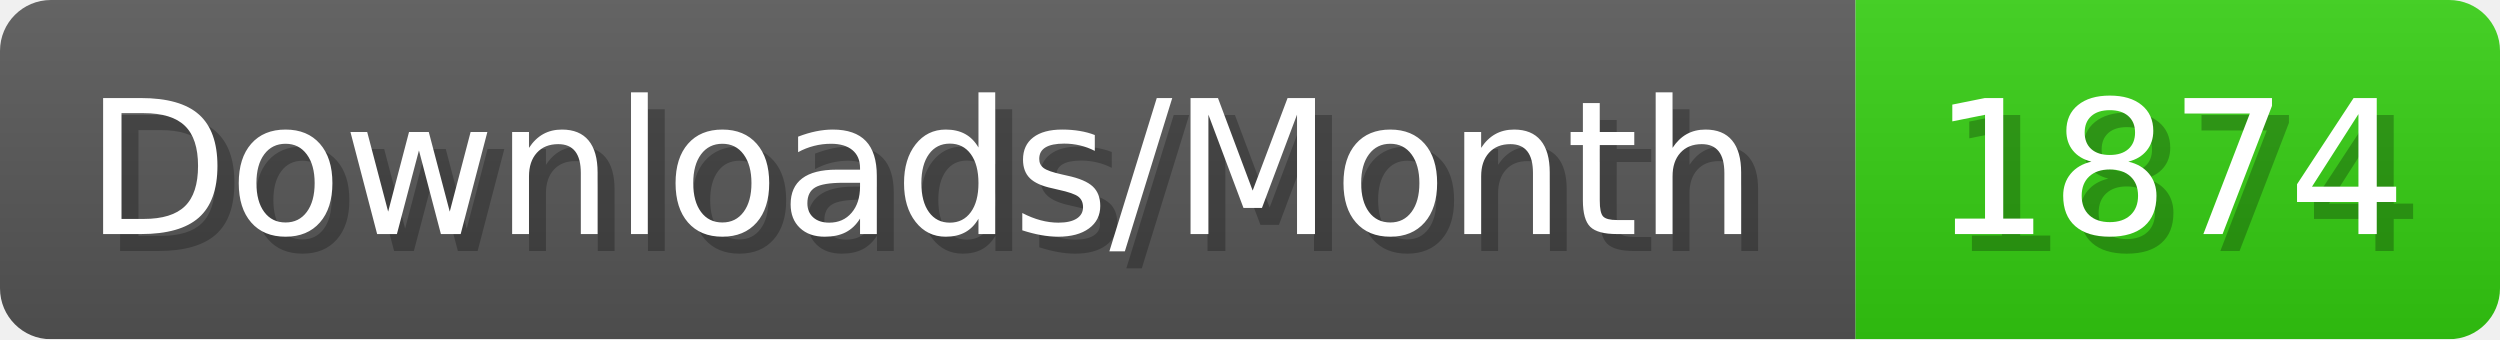
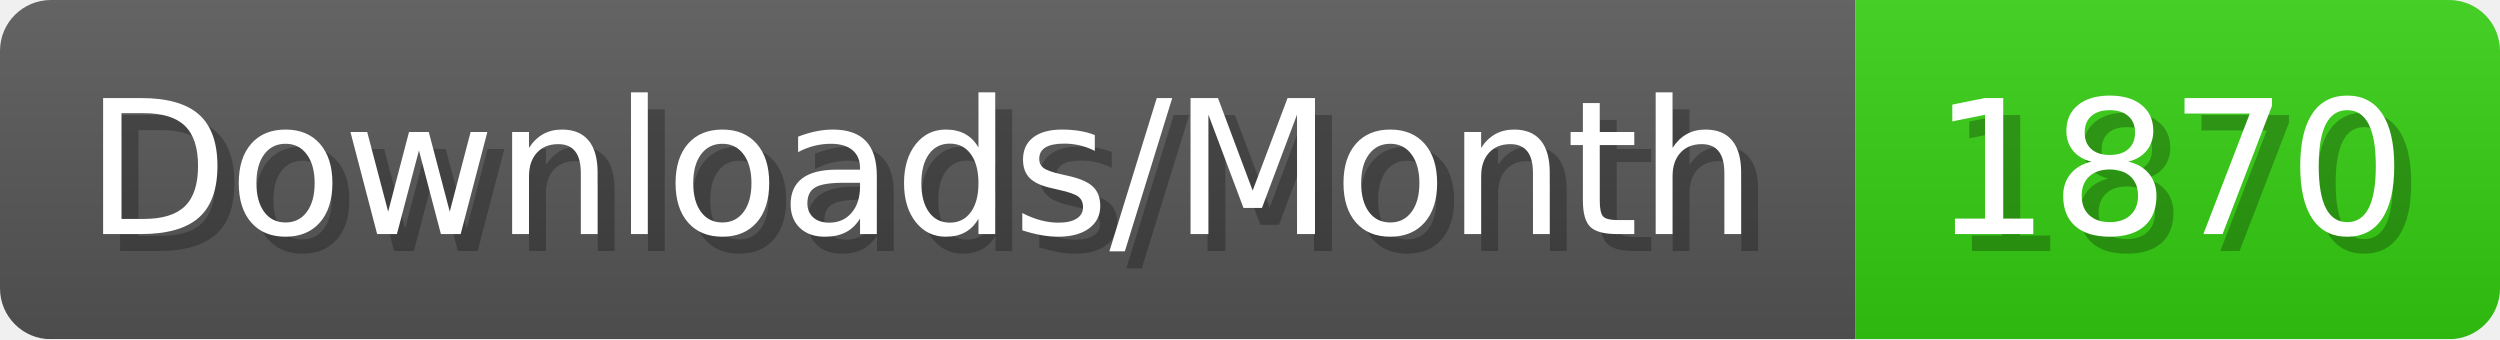
- <svg xmlns="http://www.w3.org/2000/svg" width="147.4" height="20" viewBox="0 0 1474 200" role="img" aria-label="Downloads/Month: 1874">
+ <svg xmlns="http://www.w3.org/2000/svg" width="147.4" height="20" viewBox="0 0 1474 200" role="img" aria-label="Downloads/Month: 1870">
  <linearGradient id="YlXUI" x2="0" y2="100%">
    <stop offset="0" stop-opacity=".1" stop-color="#EEE" />
    <stop offset="1" stop-opacity=".1" />
  </linearGradient>
  <mask id="JHhop">
    <rect width="1474" height="200" rx="30" fill="#FFF" />
  </mask>
  <g mask="url(#JHhop)">
    <rect width="1094" height="200" fill="#555" />
    <rect width="380" height="200" fill="#3C1" x="1094" />
    <rect width="1474" height="200" fill="url(#YlXUI)" />
  </g>
  <g aria-hidden="true" fill="#fff" text-anchor="start" font-family="Verdana,DejaVu Sans,sans-serif" font-size="110">
    <text x="60" y="148" textLength="994" fill="#000" opacity="0.25">Downloads/Month</text>
    <text x="50" y="138" textLength="994">Downloads/Month</text>
-     <text x="1149" y="148" textLength="280" fill="#000" opacity="0.25">1874</text>
-     <text x="1139" y="138" textLength="280">1874</text>
+     <text x="1149" y="148" textLength="280" fill="#000" opacity="0.25">1870</text>
+     <text x="1139" y="138" textLength="280">1870</text>
  </g>
</svg>
